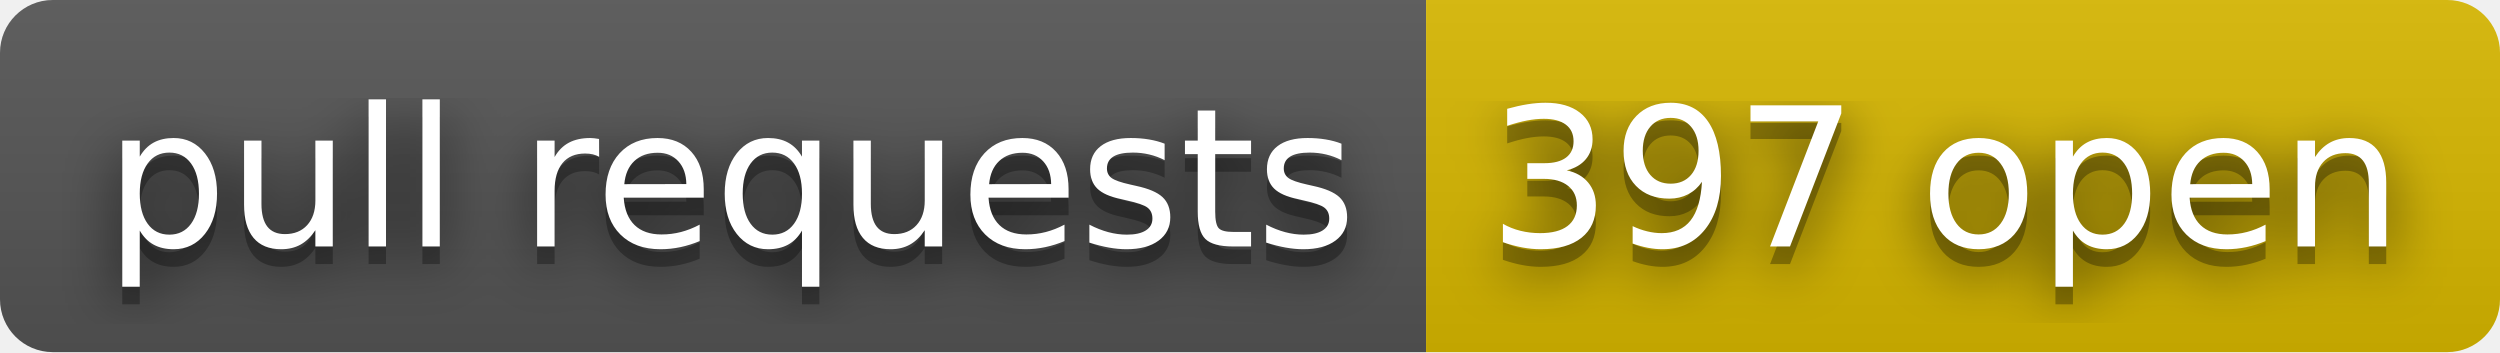
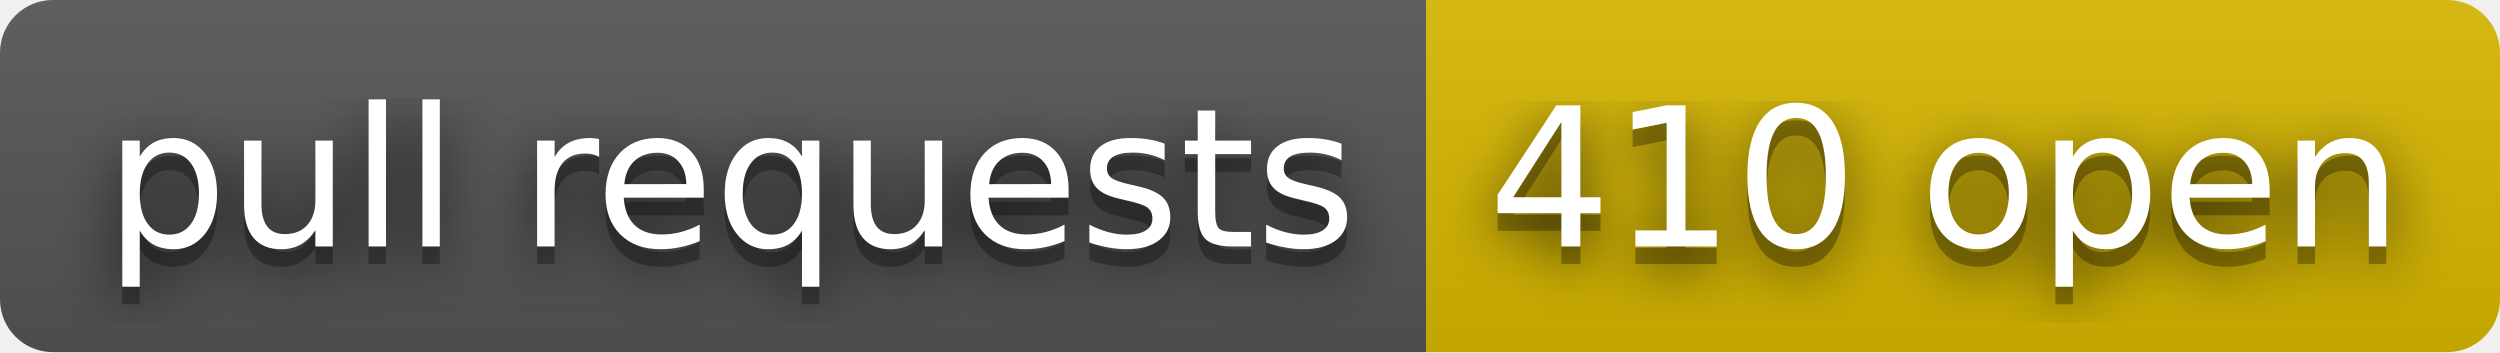
- <svg xmlns="http://www.w3.org/2000/svg" width="142" height="20" role="img" aria-label="pull requests: 397 open">
+ <svg xmlns="http://www.w3.org/2000/svg" width="142" height="20" role="img" aria-label="pull requests: 410 open">
  <filter id="blur">
    <feGaussianBlur stdDeviation="16" />
  </filter>
  <linearGradient id="s" x2="0" y2="100%">
    <stop offset="0" stop-color="#bbb" stop-opacity=".1" />
    <stop offset="1" stop-opacity=".1" />
  </linearGradient>
  <clipPath id="r">
    <rect width="142" height="20" rx="3" />
  </clipPath>
  <g clip-path="url(#r)">
    <rect width="81" height="20" fill="#555" />
    <rect x="81" width="61" height="20" fill="#d8b800" />
    <rect width="142" height="20" fill="url(#s)" />
  </g>
  <g fill="#fff" text-anchor="middle" font-family="Verdana,Geneva,DejaVu Sans,sans-serif" text-rendering="geometricPrecision" font-size="110">
    <g transform="scale(.1)">
      <g aria-hidden="true" fill="#010101">
        <text x="415" y="150" fill-opacity=".8" filter="url(#blur)" textLength="710">pull requests</text>
        <text x="415" y="150" fill-opacity=".3" textLength="710">pull requests</text>
      </g>
      <text x="415" y="140" textLength="710">pull requests</text>
    </g>
    <g transform="scale(.1)">
      <g aria-hidden="true" fill="#010101">
-         <text x="1105" y="150" fill-opacity=".8" filter="url(#blur)" textLength="510">397 open</text>
-         <text x="1105" y="150" fill-opacity=".3" textLength="510">397 open</text>
+         <text x="1105" y="150" fill-opacity=".8" filter="url(#blur)" textLength="510">410 open</text>
+         <text x="1105" y="150" fill-opacity=".3" textLength="510">410 open</text>
      </g>
-       <text x="1105" y="140" textLength="510">397 open</text>
+       <text x="1105" y="140" textLength="510">410 open</text>
    </g>
  </g>
</svg>
